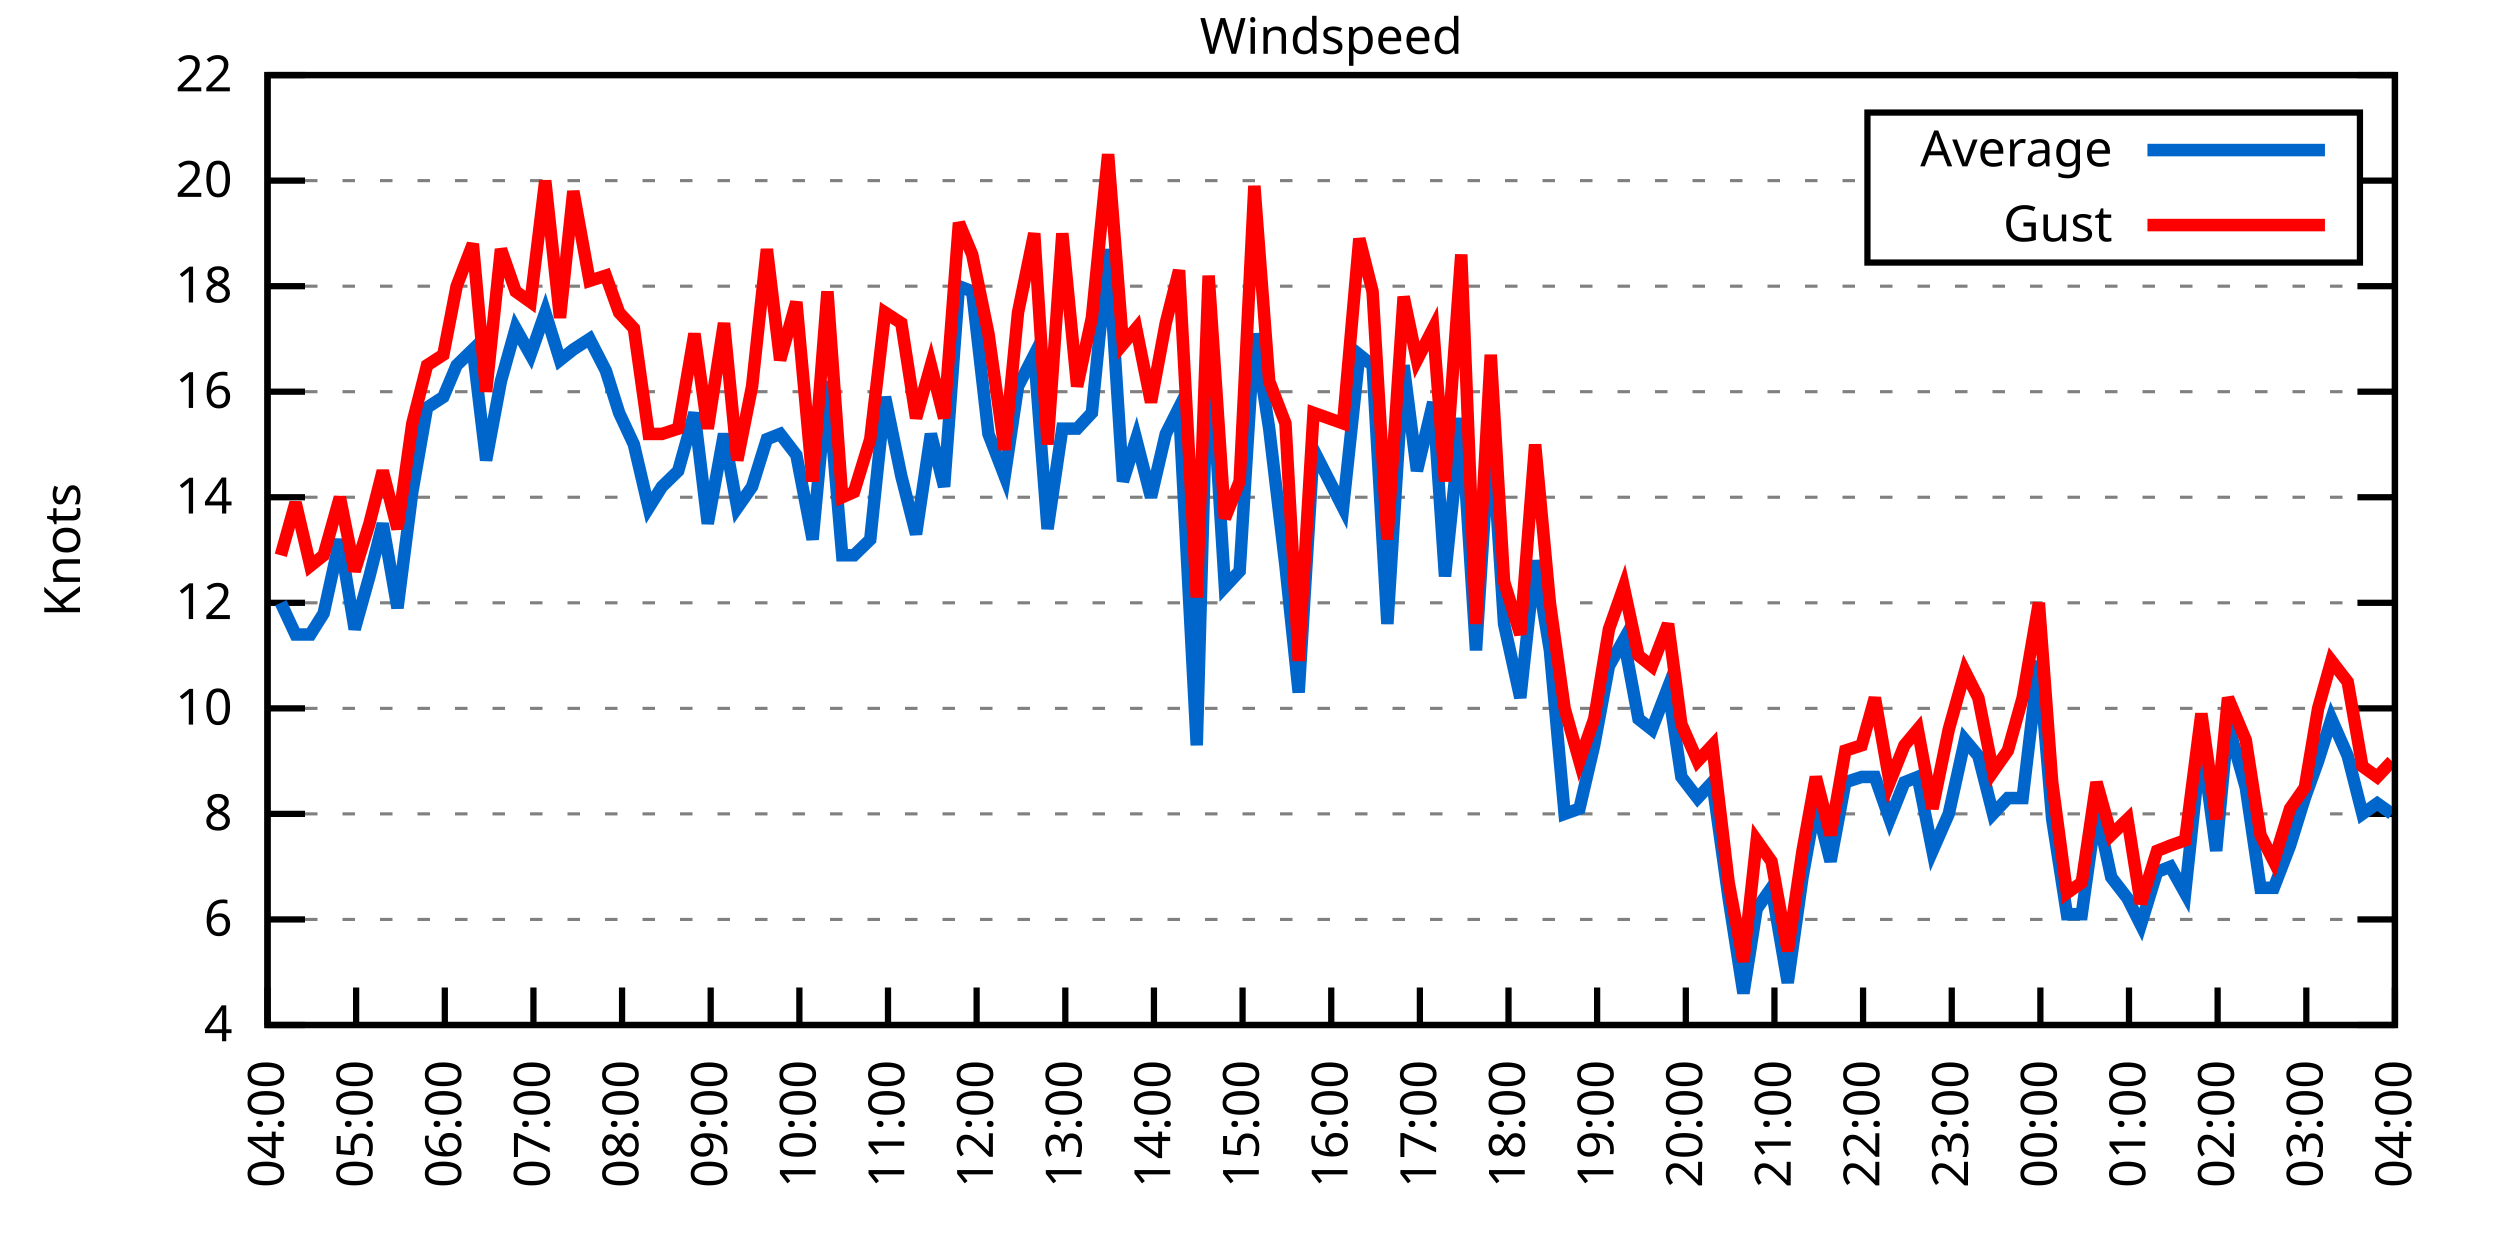
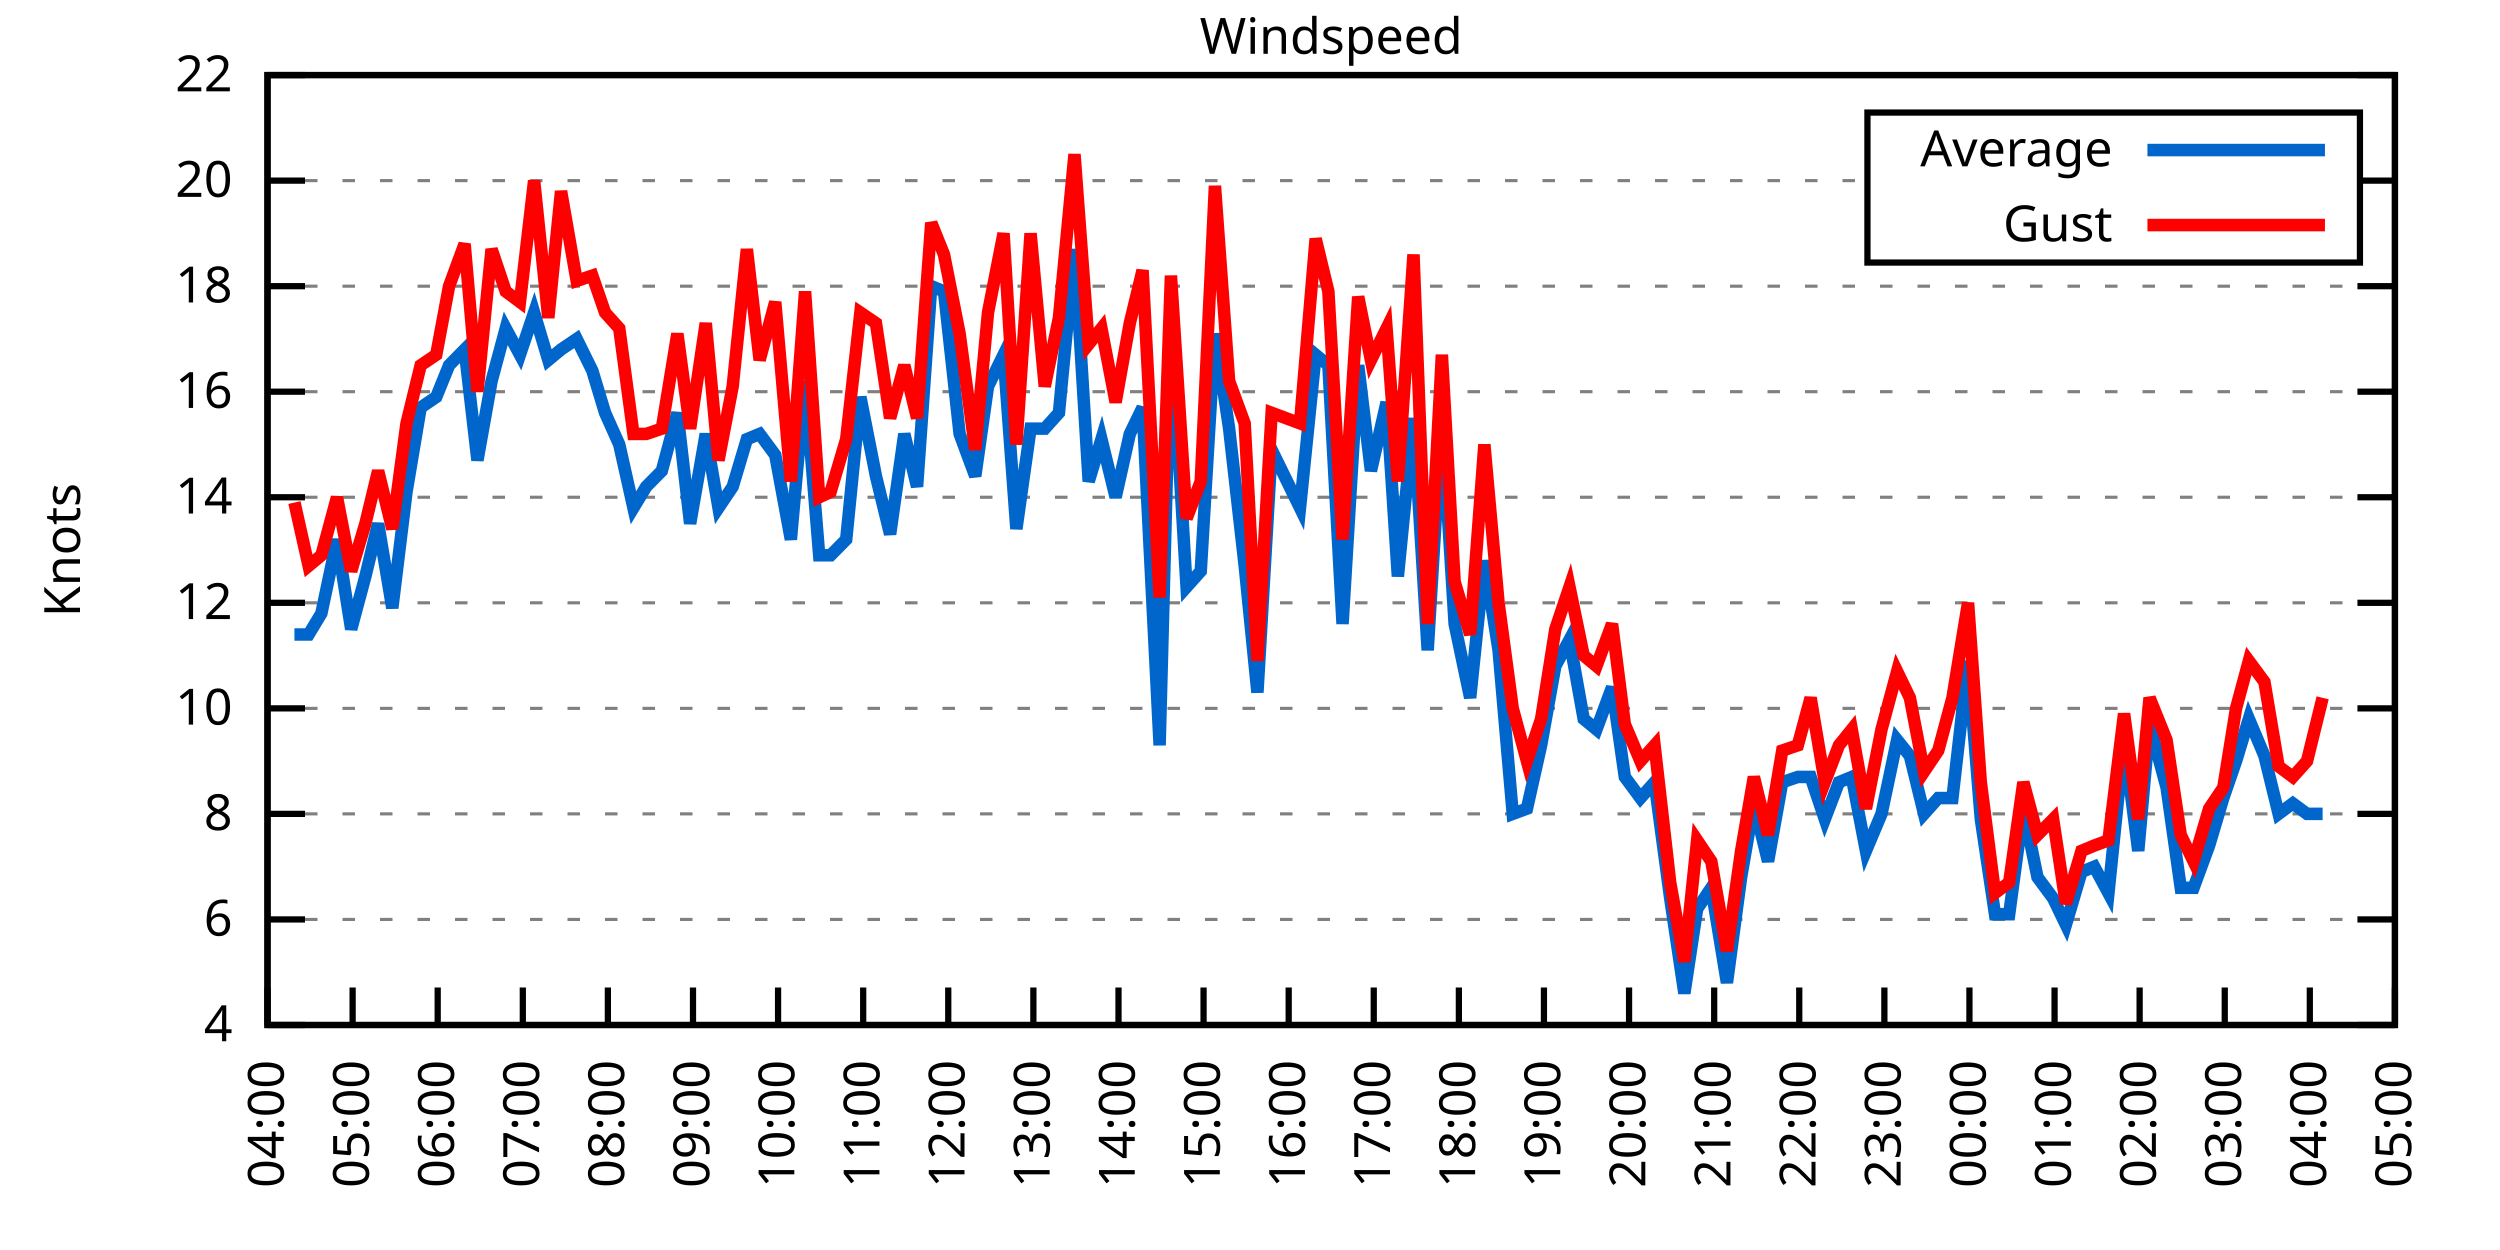
<svg xmlns="http://www.w3.org/2000/svg" xmlns:xlink="http://www.w3.org/1999/xlink" width="400" height="200" viewBox="0 0 400 200">
  <g id="gnuplot_canvas">
    <rect x="0" y="0" width="400" height="200" fill="none" />
    <defs>
      <circle id="gpDot" r="0.5" stroke-width="0.5" stroke="currentColor" />
      <path id="gpPt0" stroke-width="0.333" stroke="currentColor" d="M-1,0 h2 M0,-1 v2" />
      <path id="gpPt1" stroke-width="0.333" stroke="currentColor" d="M-1,-1 L1,1 M1,-1 L-1,1" />
      <path id="gpPt2" stroke-width="0.333" stroke="currentColor" d="M-1,0 L1,0 M0,-1 L0,1 M-1,-1 L1,1 M-1,1 L1,-1" />
      <rect id="gpPt3" stroke-width="0.333" stroke="currentColor" x="-1" y="-1" width="2" height="2" />
      <rect id="gpPt4" stroke-width="0.333" stroke="currentColor" fill="currentColor" x="-1" y="-1" width="2" height="2" />
      <circle id="gpPt5" stroke-width="0.333" stroke="currentColor" cx="0" cy="0" r="1" />
      <use xlink:href="#gpPt5" id="gpPt6" fill="currentColor" stroke="none" />
      <path id="gpPt7" stroke-width="0.333" stroke="currentColor" d="M0,-1.33 L-1.33,0.67 L1.33,0.67 z" />
      <use xlink:href="#gpPt7" id="gpPt8" fill="currentColor" stroke="none" />
      <use xlink:href="#gpPt7" id="gpPt9" stroke="currentColor" transform="rotate(180)" />
      <use xlink:href="#gpPt9" id="gpPt10" fill="currentColor" stroke="none" />
      <use xlink:href="#gpPt3" id="gpPt11" stroke="currentColor" transform="rotate(45)" />
      <use xlink:href="#gpPt11" id="gpPt12" fill="currentColor" stroke="none" />
      <path id="gpPt13" stroke-width="0.333" stroke="currentColor" d="M0,1.330 L1.265,0.411 L0.782,-1.067 L-0.782,-1.076 L-1.265,0.411 z" />
      <use xlink:href="#gpPt13" id="gpPt14" fill="currentColor" stroke="none" />
      <filter id="textbox" filterUnits="objectBoundingBox" x="0" y="0" height="1" width="1">
        <feFlood flood-color="white" flood-opacity="1" result="bgnd" />
        <feComposite in="SourceGraphic" in2="bgnd" operator="atop" />
      </filter>
      <filter id="greybox" filterUnits="objectBoundingBox" x="0" y="0" height="1" width="1">
        <feFlood flood-color="lightgrey" flood-opacity="1" result="grey" />
        <feComposite in="SourceGraphic" in2="grey" operator="atop" />
      </filter>
    </defs>
    <g fill="none" color="white" stroke="currentColor" stroke-width="1.00" stroke-linecap="butt" stroke-linejoin="miter">
</g>
    <g fill="none" color="black" stroke="currentColor" stroke-width="1.00" stroke-linecap="butt" stroke-linejoin="miter">
      <g stroke="none" shape-rendering="crispEdges">
        <polygon fill="rgb(255, 255, 255)" points="42.80,164.00 383.18,164.00 383.18,12.02 42.80,12.02 " />
      </g>
    </g>
    <g fill="none" color="black" stroke="currentColor" stroke-width="1.00" stroke-linecap="butt" stroke-linejoin="miter">
</g>
    <g fill="none" color="black" stroke="black" stroke-width="0.50" stroke-linecap="butt" stroke-linejoin="miter">
</g>
    <g fill="none" color="gray" stroke="currentColor" stroke-width="0.50" stroke-linecap="butt" stroke-linejoin="miter">
      <path stroke="gray" stroke-dasharray="2,4" class="gridline" d="M42.80,164.00 L383.19,164.00  " />
    </g>
    <g fill="none" color="gray" stroke="gray" stroke-width="1.00" stroke-linecap="butt" stroke-linejoin="miter">
</g>
    <g fill="none" color="black" stroke="currentColor" stroke-width="1.00" stroke-linecap="butt" stroke-linejoin="miter">
      <path stroke="black" d="M42.80,164.00 L48.80,164.00 M383.19,164.00 L377.19,164.00  " />
      <g transform="translate(37.20,166.60)" stroke="none" fill="black" font-family="Sans" font-size="8.00" text-anchor="end">
        <text>
          <tspan font-family="Sans"> 4</tspan>
        </text>
      </g>
    </g>
    <g fill="none" color="black" stroke="currentColor" stroke-width="1.00" stroke-linecap="butt" stroke-linejoin="miter">
</g>
    <g fill="none" color="black" stroke="black" stroke-width="0.50" stroke-linecap="butt" stroke-linejoin="miter">
</g>
    <g fill="none" color="gray" stroke="currentColor" stroke-width="0.50" stroke-linecap="butt" stroke-linejoin="miter">
      <path stroke="gray" stroke-dasharray="2,4" class="gridline" d="M42.80,147.11 L383.19,147.11  " />
    </g>
    <g fill="none" color="gray" stroke="gray" stroke-width="1.00" stroke-linecap="butt" stroke-linejoin="miter">
</g>
    <g fill="none" color="black" stroke="currentColor" stroke-width="1.00" stroke-linecap="butt" stroke-linejoin="miter">
      <path stroke="black" d="M42.80,147.11 L48.80,147.11 M383.19,147.11 L377.19,147.11  " />
      <g transform="translate(37.20,149.71)" stroke="none" fill="black" font-family="Sans" font-size="8.00" text-anchor="end">
        <text>
          <tspan font-family="Sans"> 6</tspan>
        </text>
      </g>
    </g>
    <g fill="none" color="black" stroke="currentColor" stroke-width="1.00" stroke-linecap="butt" stroke-linejoin="miter">
</g>
    <g fill="none" color="black" stroke="black" stroke-width="0.50" stroke-linecap="butt" stroke-linejoin="miter">
</g>
    <g fill="none" color="gray" stroke="currentColor" stroke-width="0.50" stroke-linecap="butt" stroke-linejoin="miter">
      <path stroke="gray" stroke-dasharray="2,4" class="gridline" d="M42.80,130.22 L383.19,130.22  " />
    </g>
    <g fill="none" color="gray" stroke="gray" stroke-width="1.00" stroke-linecap="butt" stroke-linejoin="miter">
</g>
    <g fill="none" color="black" stroke="currentColor" stroke-width="1.00" stroke-linecap="butt" stroke-linejoin="miter">
      <path stroke="black" d="M42.80,130.22 L48.80,130.22 M383.19,130.22 L377.19,130.22  " />
      <g transform="translate(37.20,132.82)" stroke="none" fill="black" font-family="Sans" font-size="8.00" text-anchor="end">
        <text>
          <tspan font-family="Sans"> 8</tspan>
        </text>
      </g>
    </g>
    <g fill="none" color="black" stroke="currentColor" stroke-width="1.00" stroke-linecap="butt" stroke-linejoin="miter">
</g>
    <g fill="none" color="black" stroke="black" stroke-width="0.50" stroke-linecap="butt" stroke-linejoin="miter">
</g>
    <g fill="none" color="gray" stroke="currentColor" stroke-width="0.50" stroke-linecap="butt" stroke-linejoin="miter">
      <path stroke="gray" stroke-dasharray="2,4" class="gridline" d="M42.80,113.34 L383.19,113.34  " />
    </g>
    <g fill="none" color="gray" stroke="gray" stroke-width="1.00" stroke-linecap="butt" stroke-linejoin="miter">
</g>
    <g fill="none" color="black" stroke="currentColor" stroke-width="1.00" stroke-linecap="butt" stroke-linejoin="miter">
      <path stroke="black" d="M42.80,113.34 L48.80,113.34 M383.19,113.34 L377.19,113.34  " />
      <g transform="translate(37.20,115.94)" stroke="none" fill="black" font-family="Sans" font-size="8.00" text-anchor="end">
        <text>
          <tspan font-family="Sans"> 10</tspan>
        </text>
      </g>
    </g>
    <g fill="none" color="black" stroke="currentColor" stroke-width="1.00" stroke-linecap="butt" stroke-linejoin="miter">
</g>
    <g fill="none" color="black" stroke="black" stroke-width="0.50" stroke-linecap="butt" stroke-linejoin="miter">
</g>
    <g fill="none" color="gray" stroke="currentColor" stroke-width="0.50" stroke-linecap="butt" stroke-linejoin="miter">
      <path stroke="gray" stroke-dasharray="2,4" class="gridline" d="M42.80,96.45 L383.19,96.45  " />
    </g>
    <g fill="none" color="gray" stroke="gray" stroke-width="1.00" stroke-linecap="butt" stroke-linejoin="miter">
</g>
    <g fill="none" color="black" stroke="currentColor" stroke-width="1.00" stroke-linecap="butt" stroke-linejoin="miter">
      <path stroke="black" d="M42.80,96.45 L48.80,96.45 M383.19,96.45 L377.19,96.45  " />
      <g transform="translate(37.20,99.05)" stroke="none" fill="black" font-family="Sans" font-size="8.00" text-anchor="end">
        <text>
          <tspan font-family="Sans"> 12</tspan>
        </text>
      </g>
    </g>
    <g fill="none" color="black" stroke="currentColor" stroke-width="1.00" stroke-linecap="butt" stroke-linejoin="miter">
</g>
    <g fill="none" color="black" stroke="black" stroke-width="0.50" stroke-linecap="butt" stroke-linejoin="miter">
</g>
    <g fill="none" color="gray" stroke="currentColor" stroke-width="0.50" stroke-linecap="butt" stroke-linejoin="miter">
      <path stroke="gray" stroke-dasharray="2,4" class="gridline" d="M42.80,79.56 L383.19,79.56  " />
    </g>
    <g fill="none" color="gray" stroke="gray" stroke-width="1.00" stroke-linecap="butt" stroke-linejoin="miter">
</g>
    <g fill="none" color="black" stroke="currentColor" stroke-width="1.00" stroke-linecap="butt" stroke-linejoin="miter">
      <path stroke="black" d="M42.80,79.56 L48.80,79.56 M383.19,79.56 L377.19,79.56  " />
      <g transform="translate(37.20,82.16)" stroke="none" fill="black" font-family="Sans" font-size="8.00" text-anchor="end">
        <text>
          <tspan font-family="Sans"> 14</tspan>
        </text>
      </g>
    </g>
    <g fill="none" color="black" stroke="currentColor" stroke-width="1.00" stroke-linecap="butt" stroke-linejoin="miter">
</g>
    <g fill="none" color="black" stroke="black" stroke-width="0.50" stroke-linecap="butt" stroke-linejoin="miter">
</g>
    <g fill="none" color="gray" stroke="currentColor" stroke-width="0.50" stroke-linecap="butt" stroke-linejoin="miter">
      <path stroke="gray" stroke-dasharray="2,4" class="gridline" d="M42.80,62.67 L383.19,62.67  " />
    </g>
    <g fill="none" color="gray" stroke="gray" stroke-width="1.00" stroke-linecap="butt" stroke-linejoin="miter">
</g>
    <g fill="none" color="black" stroke="currentColor" stroke-width="1.00" stroke-linecap="butt" stroke-linejoin="miter">
      <path stroke="black" d="M42.80,62.67 L48.80,62.67 M383.19,62.67 L377.19,62.67  " />
      <g transform="translate(37.20,65.27)" stroke="none" fill="black" font-family="Sans" font-size="8.00" text-anchor="end">
        <text>
          <tspan font-family="Sans"> 16</tspan>
        </text>
      </g>
    </g>
    <g fill="none" color="black" stroke="currentColor" stroke-width="1.00" stroke-linecap="butt" stroke-linejoin="miter">
</g>
    <g fill="none" color="black" stroke="black" stroke-width="0.50" stroke-linecap="butt" stroke-linejoin="miter">
</g>
    <g fill="none" color="gray" stroke="currentColor" stroke-width="0.50" stroke-linecap="butt" stroke-linejoin="miter">
      <path stroke="gray" stroke-dasharray="2,4" class="gridline" d="M42.80,45.79 L383.19,45.79  " />
    </g>
    <g fill="none" color="gray" stroke="gray" stroke-width="1.00" stroke-linecap="butt" stroke-linejoin="miter">
</g>
    <g fill="none" color="black" stroke="currentColor" stroke-width="1.00" stroke-linecap="butt" stroke-linejoin="miter">
      <path stroke="black" d="M42.80,45.79 L48.80,45.79 M383.19,45.79 L377.19,45.79  " />
      <g transform="translate(37.20,48.39)" stroke="none" fill="black" font-family="Sans" font-size="8.00" text-anchor="end">
        <text>
          <tspan font-family="Sans"> 18</tspan>
        </text>
      </g>
    </g>
    <g fill="none" color="black" stroke="currentColor" stroke-width="1.00" stroke-linecap="butt" stroke-linejoin="miter">
</g>
    <g fill="none" color="black" stroke="black" stroke-width="0.50" stroke-linecap="butt" stroke-linejoin="miter">
</g>
    <g fill="none" color="gray" stroke="currentColor" stroke-width="0.50" stroke-linecap="butt" stroke-linejoin="miter">
      <path stroke="gray" stroke-dasharray="2,4" class="gridline" d="M42.80,28.90 L298.79,28.90 M377.59,28.90 L383.19,28.90  " />
    </g>
    <g fill="none" color="gray" stroke="gray" stroke-width="1.00" stroke-linecap="butt" stroke-linejoin="miter">
</g>
    <g fill="none" color="black" stroke="currentColor" stroke-width="1.00" stroke-linecap="butt" stroke-linejoin="miter">
      <path stroke="black" d="M42.80,28.90 L48.80,28.90 M383.19,28.90 L377.19,28.90  " />
      <g transform="translate(37.20,31.50)" stroke="none" fill="black" font-family="Sans" font-size="8.00" text-anchor="end">
        <text>
          <tspan font-family="Sans"> 20</tspan>
        </text>
      </g>
    </g>
    <g fill="none" color="black" stroke="currentColor" stroke-width="1.00" stroke-linecap="butt" stroke-linejoin="miter">
</g>
    <g fill="none" color="black" stroke="black" stroke-width="0.50" stroke-linecap="butt" stroke-linejoin="miter">
</g>
    <g fill="none" color="gray" stroke="currentColor" stroke-width="0.50" stroke-linecap="butt" stroke-linejoin="miter">
      <path stroke="gray" stroke-dasharray="2,4" class="gridline" d="M42.80,12.01 L383.19,12.01  " />
    </g>
    <g fill="none" color="gray" stroke="gray" stroke-width="1.00" stroke-linecap="butt" stroke-linejoin="miter">
</g>
    <g fill="none" color="black" stroke="currentColor" stroke-width="1.00" stroke-linecap="butt" stroke-linejoin="miter">
      <path stroke="black" d="M42.80,12.01 L48.80,12.01 M383.19,12.01 L377.19,12.01  " />
      <g transform="translate(37.20,14.61)" stroke="none" fill="black" font-family="Sans" font-size="8.00" text-anchor="end">
        <text>
          <tspan font-family="Sans"> 22</tspan>
        </text>
      </g>
    </g>
    <g fill="none" color="black" stroke="currentColor" stroke-width="1.00" stroke-linecap="butt" stroke-linejoin="miter">
      <path stroke="black" d="M42.80,164.00 L42.80,158.00  " />
      <g transform="translate(45.40,169.60) rotate(270.00)" stroke="none" fill="black" font-family="Sans" font-size="8.00" text-anchor="end">
        <text>
          <tspan font-family="Sans">04:00</tspan>
        </text>
      </g>
    </g>
    <g fill="none" color="black" stroke="currentColor" stroke-width="1.00" stroke-linecap="butt" stroke-linejoin="miter">
-       <path stroke="black" d="M56.98,164.00 L56.98,158.00  " />
-       <g transform="translate(59.58,169.60) rotate(270.00)" stroke="none" fill="black" font-family="Sans" font-size="8.00" text-anchor="end">
+       <path stroke="black" d="M56.42,164.00 L56.42,158.00  " />
+       <g transform="translate(59.02,169.60) rotate(270.00)" stroke="none" fill="black" font-family="Sans" font-size="8.00" text-anchor="end">
        <text>
          <tspan font-family="Sans">05:00</tspan>
        </text>
      </g>
    </g>
    <g fill="none" color="black" stroke="currentColor" stroke-width="1.00" stroke-linecap="butt" stroke-linejoin="miter">
-       <path stroke="black" d="M71.17,164.00 L71.17,158.00  " />
-       <g transform="translate(73.77,169.60) rotate(270.00)" stroke="none" fill="black" font-family="Sans" font-size="8.00" text-anchor="end">
+       <path stroke="black" d="M70.03,164.00 L70.03,158.00  " />
+       <g transform="translate(72.63,169.60) rotate(270.00)" stroke="none" fill="black" font-family="Sans" font-size="8.00" text-anchor="end">
        <text>
          <tspan font-family="Sans">06:00</tspan>
        </text>
      </g>
    </g>
    <g fill="none" color="black" stroke="currentColor" stroke-width="1.00" stroke-linecap="butt" stroke-linejoin="miter">
-       <path stroke="black" d="M85.35,164.00 L85.35,158.00  " />
-       <g transform="translate(87.95,169.60) rotate(270.00)" stroke="none" fill="black" font-family="Sans" font-size="8.00" text-anchor="end">
+       <path stroke="black" d="M83.65,164.00 L83.65,158.00  " />
+       <g transform="translate(86.25,169.60) rotate(270.00)" stroke="none" fill="black" font-family="Sans" font-size="8.00" text-anchor="end">
        <text>
          <tspan font-family="Sans">07:00</tspan>
        </text>
      </g>
    </g>
    <g fill="none" color="black" stroke="currentColor" stroke-width="1.00" stroke-linecap="butt" stroke-linejoin="miter">
-       <path stroke="black" d="M99.53,164.00 L99.53,158.00  " />
-       <g transform="translate(102.13,169.60) rotate(270.00)" stroke="none" fill="black" font-family="Sans" font-size="8.00" text-anchor="end">
+       <path stroke="black" d="M97.26,164.00 L97.26,158.00  " />
+       <g transform="translate(99.86,169.60) rotate(270.00)" stroke="none" fill="black" font-family="Sans" font-size="8.00" text-anchor="end">
        <text>
          <tspan font-family="Sans">08:00</tspan>
        </text>
      </g>
    </g>
    <g fill="none" color="black" stroke="currentColor" stroke-width="1.00" stroke-linecap="butt" stroke-linejoin="miter">
-       <path stroke="black" d="M113.71,164.00 L113.71,158.00  " />
-       <g transform="translate(116.31,169.60) rotate(270.00)" stroke="none" fill="black" font-family="Sans" font-size="8.00" text-anchor="end">
+       <path stroke="black" d="M110.88,164.00 L110.88,158.00  " />
+       <g transform="translate(113.48,169.60) rotate(270.00)" stroke="none" fill="black" font-family="Sans" font-size="8.00" text-anchor="end">
        <text>
          <tspan font-family="Sans">09:00</tspan>
        </text>
      </g>
    </g>
    <g fill="none" color="black" stroke="currentColor" stroke-width="1.00" stroke-linecap="butt" stroke-linejoin="miter">
-       <path stroke="black" d="M127.90,164.00 L127.90,158.00  " />
-       <g transform="translate(130.50,169.60) rotate(270.00)" stroke="none" fill="black" font-family="Sans" font-size="8.00" text-anchor="end">
+       <path stroke="black" d="M124.49,164.00 L124.49,158.00  " />
+       <g transform="translate(127.09,169.60) rotate(270.00)" stroke="none" fill="black" font-family="Sans" font-size="8.00" text-anchor="end">
        <text>
          <tspan font-family="Sans">10:00</tspan>
        </text>
      </g>
    </g>
    <g fill="none" color="black" stroke="currentColor" stroke-width="1.00" stroke-linecap="butt" stroke-linejoin="miter">
-       <path stroke="black" d="M142.08,164.00 L142.08,158.00  " />
-       <g transform="translate(144.68,169.60) rotate(270.00)" stroke="none" fill="black" font-family="Sans" font-size="8.00" text-anchor="end">
+       <path stroke="black" d="M138.11,164.00 L138.11,158.00  " />
+       <g transform="translate(140.71,169.60) rotate(270.00)" stroke="none" fill="black" font-family="Sans" font-size="8.00" text-anchor="end">
        <text>
          <tspan font-family="Sans">11:00</tspan>
        </text>
      </g>
    </g>
    <g fill="none" color="black" stroke="currentColor" stroke-width="1.00" stroke-linecap="butt" stroke-linejoin="miter">
-       <path stroke="black" d="M156.26,164.00 L156.26,158.00  " />
-       <g transform="translate(158.86,169.60) rotate(270.00)" stroke="none" fill="black" font-family="Sans" font-size="8.00" text-anchor="end">
+       <path stroke="black" d="M151.72,164.00 L151.72,158.00  " />
+       <g transform="translate(154.32,169.60) rotate(270.00)" stroke="none" fill="black" font-family="Sans" font-size="8.00" text-anchor="end">
        <text>
          <tspan font-family="Sans">12:00</tspan>
        </text>
      </g>
    </g>
    <g fill="none" color="black" stroke="currentColor" stroke-width="1.00" stroke-linecap="butt" stroke-linejoin="miter">
-       <path stroke="black" d="M170.45,164.00 L170.45,158.00  " />
-       <g transform="translate(173.05,169.60) rotate(270.00)" stroke="none" fill="black" font-family="Sans" font-size="8.00" text-anchor="end">
+       <path stroke="black" d="M165.34,164.00 L165.34,158.00  " />
+       <g transform="translate(167.94,169.60) rotate(270.00)" stroke="none" fill="black" font-family="Sans" font-size="8.00" text-anchor="end">
        <text>
          <tspan font-family="Sans">13:00</tspan>
        </text>
      </g>
    </g>
    <g fill="none" color="black" stroke="currentColor" stroke-width="1.00" stroke-linecap="butt" stroke-linejoin="miter">
-       <path stroke="black" d="M184.63,164.00 L184.63,158.00  " />
-       <g transform="translate(187.23,169.60) rotate(270.00)" stroke="none" fill="black" font-family="Sans" font-size="8.00" text-anchor="end">
+       <path stroke="black" d="M178.96,164.00 L178.96,158.00  " />
+       <g transform="translate(181.56,169.60) rotate(270.00)" stroke="none" fill="black" font-family="Sans" font-size="8.00" text-anchor="end">
        <text>
          <tspan font-family="Sans">14:00</tspan>
        </text>
      </g>
    </g>
    <g fill="none" color="black" stroke="currentColor" stroke-width="1.00" stroke-linecap="butt" stroke-linejoin="miter">
-       <path stroke="black" d="M198.81,164.00 L198.81,158.00  " />
-       <g transform="translate(201.41,169.60) rotate(270.00)" stroke="none" fill="black" font-family="Sans" font-size="8.00" text-anchor="end">
+       <path stroke="black" d="M192.57,164.00 L192.57,158.00  " />
+       <g transform="translate(195.17,169.60) rotate(270.00)" stroke="none" fill="black" font-family="Sans" font-size="8.00" text-anchor="end">
        <text>
          <tspan font-family="Sans">15:00</tspan>
        </text>
      </g>
    </g>
    <g fill="none" color="black" stroke="currentColor" stroke-width="1.00" stroke-linecap="butt" stroke-linejoin="miter">
-       <path stroke="black" d="M213.00,164.00 L213.00,158.00  " />
-       <g transform="translate(215.60,169.60) rotate(270.00)" stroke="none" fill="black" font-family="Sans" font-size="8.00" text-anchor="end">
+       <path stroke="black" d="M206.19,164.00 L206.19,158.00  " />
+       <g transform="translate(208.79,169.60) rotate(270.00)" stroke="none" fill="black" font-family="Sans" font-size="8.00" text-anchor="end">
        <text>
          <tspan font-family="Sans">16:00</tspan>
        </text>
      </g>
    </g>
    <g fill="none" color="black" stroke="currentColor" stroke-width="1.00" stroke-linecap="butt" stroke-linejoin="miter">
-       <path stroke="black" d="M227.18,164.00 L227.18,158.00  " />
-       <g transform="translate(229.78,169.60) rotate(270.00)" stroke="none" fill="black" font-family="Sans" font-size="8.00" text-anchor="end">
+       <path stroke="black" d="M219.80,164.00 L219.80,158.00  " />
+       <g transform="translate(222.40,169.60) rotate(270.00)" stroke="none" fill="black" font-family="Sans" font-size="8.00" text-anchor="end">
        <text>
          <tspan font-family="Sans">17:00</tspan>
        </text>
      </g>
    </g>
    <g fill="none" color="black" stroke="currentColor" stroke-width="1.00" stroke-linecap="butt" stroke-linejoin="miter">
-       <path stroke="black" d="M241.36,164.00 L241.36,158.00  " />
-       <g transform="translate(243.96,169.60) rotate(270.00)" stroke="none" fill="black" font-family="Sans" font-size="8.00" text-anchor="end">
+       <path stroke="black" d="M233.42,164.00 L233.42,158.00  " />
+       <g transform="translate(236.02,169.60) rotate(270.00)" stroke="none" fill="black" font-family="Sans" font-size="8.00" text-anchor="end">
        <text>
          <tspan font-family="Sans">18:00</tspan>
        </text>
      </g>
    </g>
    <g fill="none" color="black" stroke="currentColor" stroke-width="1.00" stroke-linecap="butt" stroke-linejoin="miter">
-       <path stroke="black" d="M255.54,164.00 L255.54,158.00  " />
-       <g transform="translate(258.14,169.60) rotate(270.00)" stroke="none" fill="black" font-family="Sans" font-size="8.00" text-anchor="end">
+       <path stroke="black" d="M247.03,164.00 L247.03,158.00  " />
+       <g transform="translate(249.63,169.60) rotate(270.00)" stroke="none" fill="black" font-family="Sans" font-size="8.00" text-anchor="end">
        <text>
          <tspan font-family="Sans">19:00</tspan>
        </text>
      </g>
    </g>
    <g fill="none" color="black" stroke="currentColor" stroke-width="1.00" stroke-linecap="butt" stroke-linejoin="miter">
-       <path stroke="black" d="M269.73,164.00 L269.73,158.00  " />
-       <g transform="translate(272.33,169.60) rotate(270.00)" stroke="none" fill="black" font-family="Sans" font-size="8.00" text-anchor="end">
+       <path stroke="black" d="M260.65,164.00 L260.65,158.00  " />
+       <g transform="translate(263.25,169.60) rotate(270.00)" stroke="none" fill="black" font-family="Sans" font-size="8.00" text-anchor="end">
        <text>
          <tspan font-family="Sans">20:00</tspan>
        </text>
      </g>
    </g>
    <g fill="none" color="black" stroke="currentColor" stroke-width="1.00" stroke-linecap="butt" stroke-linejoin="miter">
-       <path stroke="black" d="M283.91,164.00 L283.91,158.00  " />
-       <g transform="translate(286.51,169.60) rotate(270.00)" stroke="none" fill="black" font-family="Sans" font-size="8.00" text-anchor="end">
+       <path stroke="black" d="M274.27,164.00 L274.27,158.00  " />
+       <g transform="translate(276.87,169.60) rotate(270.00)" stroke="none" fill="black" font-family="Sans" font-size="8.00" text-anchor="end">
        <text>
          <tspan font-family="Sans">21:00</tspan>
        </text>
      </g>
    </g>
    <g fill="none" color="black" stroke="currentColor" stroke-width="1.00" stroke-linecap="butt" stroke-linejoin="miter">
-       <path stroke="black" d="M298.09,164.00 L298.09,158.00  " />
-       <g transform="translate(300.69,169.60) rotate(270.00)" stroke="none" fill="black" font-family="Sans" font-size="8.00" text-anchor="end">
+       <path stroke="black" d="M287.88,164.00 L287.88,158.00  " />
+       <g transform="translate(290.48,169.60) rotate(270.00)" stroke="none" fill="black" font-family="Sans" font-size="8.00" text-anchor="end">
        <text>
          <tspan font-family="Sans">22:00</tspan>
        </text>
      </g>
    </g>
    <g fill="none" color="black" stroke="currentColor" stroke-width="1.00" stroke-linecap="butt" stroke-linejoin="miter">
-       <path stroke="black" d="M312.28,164.00 L312.28,158.00  " />
-       <g transform="translate(314.88,169.60) rotate(270.00)" stroke="none" fill="black" font-family="Sans" font-size="8.00" text-anchor="end">
+       <path stroke="black" d="M301.50,164.00 L301.50,158.00  " />
+       <g transform="translate(304.10,169.60) rotate(270.00)" stroke="none" fill="black" font-family="Sans" font-size="8.00" text-anchor="end">
        <text>
          <tspan font-family="Sans">23:00</tspan>
        </text>
      </g>
    </g>
    <g fill="none" color="black" stroke="currentColor" stroke-width="1.00" stroke-linecap="butt" stroke-linejoin="miter">
-       <path stroke="black" d="M326.46,164.00 L326.46,158.00  " />
-       <g transform="translate(329.06,169.60) rotate(270.00)" stroke="none" fill="black" font-family="Sans" font-size="8.00" text-anchor="end">
+       <path stroke="black" d="M315.11,164.00 L315.11,158.00  " />
+       <g transform="translate(317.71,169.60) rotate(270.00)" stroke="none" fill="black" font-family="Sans" font-size="8.00" text-anchor="end">
        <text>
          <tspan font-family="Sans">00:00</tspan>
        </text>
      </g>
    </g>
    <g fill="none" color="black" stroke="currentColor" stroke-width="1.00" stroke-linecap="butt" stroke-linejoin="miter">
-       <path stroke="black" d="M340.64,164.00 L340.64,158.00  " />
-       <g transform="translate(343.24,169.60) rotate(270.00)" stroke="none" fill="black" font-family="Sans" font-size="8.00" text-anchor="end">
+       <path stroke="black" d="M328.73,164.00 L328.73,158.00  " />
+       <g transform="translate(331.33,169.60) rotate(270.00)" stroke="none" fill="black" font-family="Sans" font-size="8.00" text-anchor="end">
        <text>
          <tspan font-family="Sans">01:00</tspan>
        </text>
      </g>
    </g>
    <g fill="none" color="black" stroke="currentColor" stroke-width="1.00" stroke-linecap="butt" stroke-linejoin="miter">
-       <path stroke="black" d="M354.82,164.00 L354.82,158.00  " />
-       <g transform="translate(357.42,169.60) rotate(270.00)" stroke="none" fill="black" font-family="Sans" font-size="8.00" text-anchor="end">
+       <path stroke="black" d="M342.34,164.00 L342.34,158.00  " />
+       <g transform="translate(344.94,169.60) rotate(270.00)" stroke="none" fill="black" font-family="Sans" font-size="8.00" text-anchor="end">
        <text>
          <tspan font-family="Sans">02:00</tspan>
        </text>
      </g>
    </g>
    <g fill="none" color="black" stroke="currentColor" stroke-width="1.00" stroke-linecap="butt" stroke-linejoin="miter">
-       <path stroke="black" d="M369.01,164.00 L369.01,158.00  " />
-       <g transform="translate(371.61,169.60) rotate(270.00)" stroke="none" fill="black" font-family="Sans" font-size="8.00" text-anchor="end">
+       <path stroke="black" d="M355.96,164.00 L355.96,158.00  " />
+       <g transform="translate(358.56,169.60) rotate(270.00)" stroke="none" fill="black" font-family="Sans" font-size="8.00" text-anchor="end">
        <text>
          <tspan font-family="Sans">03:00</tspan>
+         </text>
+       </g>
+     </g>
+     <g fill="none" color="black" stroke="currentColor" stroke-width="1.00" stroke-linecap="butt" stroke-linejoin="miter">
+       <path stroke="black" d="M369.57,164.00 L369.57,158.00  " />
+       <g transform="translate(372.17,169.60) rotate(270.00)" stroke="none" fill="black" font-family="Sans" font-size="8.00" text-anchor="end">
+         <text>
+           <tspan font-family="Sans">04:00</tspan>
        </text>
      </g>
    </g>
    <g fill="none" color="black" stroke="currentColor" stroke-width="1.00" stroke-linecap="butt" stroke-linejoin="miter">
      <path stroke="black" d="M383.19,164.00 L383.19,158.00  " />
      <g transform="translate(385.79,169.60) rotate(270.00)" stroke="none" fill="black" font-family="Sans" font-size="8.00" text-anchor="end">
        <text>
-           <tspan font-family="Sans">04:00</tspan>
+           <tspan font-family="Sans">05:00</tspan>
        </text>
      </g>
    </g>
    <g fill="none" color="black" stroke="currentColor" stroke-width="1.00" stroke-linecap="butt" stroke-linejoin="miter">
</g>
    <g fill="none" color="black" stroke="currentColor" stroke-width="1.00" stroke-linecap="butt" stroke-linejoin="miter">
      <path stroke="black" d="M42.80,12.01 L42.80,164.00 L383.19,164.00 L383.19,12.01 L42.80,12.01 Z  " />
    </g>
    <g fill="none" color="black" stroke="currentColor" stroke-width="1.00" stroke-linecap="butt" stroke-linejoin="miter">
</g>
    <g fill="none" color="black" stroke="currentColor" stroke-width="1.00" stroke-linecap="butt" stroke-linejoin="miter">
      <path stroke="black" d="M298.79,42.01 L298.79,18.01 L377.59,18.01 L377.59,42.01 L298.79,42.01 Z  " />
    </g>
    <g id="Windspeed_plot_1">
      <g fill="none" color="white" stroke="black" stroke-width="2.00" stroke-linecap="butt" stroke-linejoin="miter">
</g>
      <g fill="none" color="black" stroke="currentColor" stroke-width="2.00" stroke-linecap="butt" stroke-linejoin="miter">
        <g transform="translate(337.99,26.61)" stroke="none" fill="black" font-family="Sans" font-size="8.00" text-anchor="end">
          <text>
            <tspan font-family="Sans">Average</tspan>
          </text>
        </g>
      </g>
      <g fill="none" color="black" stroke="currentColor" stroke-width="2.00" stroke-linecap="butt" stroke-linejoin="miter">
-         <path stroke="rgb(  0, 102, 204)" d="M343.59,24.01 L371.99,24.01 M44.93,96.45 L47.29,101.52 L49.66,101.52 L51.78,98.14 L54.38,86.32 L56.75,100.67   L59.11,92.23 L61.24,83.78 L63.60,97.29 L65.97,78.72 L68.33,65.21 L70.93,63.52 L73.06,58.45 L75.66,55.92   L77.78,73.65 L80.15,60.98 L82.51,52.54 L84.88,56.76 L87.24,50.01 L89.60,57.61 L91.73,55.92 L94.33,54.23   L96.93,59.30 L99.06,66.05 L101.42,71.12 L103.79,81.25 L105.91,77.87 L108.51,75.34 L111.11,66.05 L113.24,83.78   L115.84,69.43 L117.97,81.25 L120.33,77.87 L122.70,70.27 L124.82,69.43 L127.42,72.81 L130.02,86.32 L132.39,60.98   L134.75,88.85 L136.64,88.85 L139.24,86.32 L141.61,63.52 L144.21,76.18 L146.57,85.47 L148.94,69.43 L151.06,77.87   L153.43,45.79 L155.55,46.63 L158.15,69.43 L160.75,76.18 L162.88,61.83 L165.48,56.76 L167.61,84.63 L169.97,68.58   L172.34,68.58 L174.70,66.05 L177.30,39.87 L179.67,77.03 L181.79,70.27 L184.16,79.56 L186.52,69.43 L188.65,65.21   L191.48,119.25 L193.38,51.70 L195.98,93.92 L198.34,91.38 L200.70,53.39 L203.07,68.58 L205.67,90.54 L207.79,110.80   L210.16,71.96 L214.89,81.25 L217.49,56.76 L219.61,58.45 L221.98,99.83 L224.58,58.45 L226.71,75.34 L229.31,64.36   L231.20,92.23 L233.80,66.90 L236.16,104.05 L238.52,66.90 L240.65,99.83 L243.25,111.65 L245.62,89.69 L247.98,104.05   L250.34,130.22 L252.71,129.38 L255.07,119.25 L257.43,106.58 L259.80,102.36 L262.16,115.03 L264.29,116.71 L266.89,109.96   L269.02,124.31 L271.62,127.69 L273.98,125.16 L276.58,143.73 L278.95,158.93 L281.07,145.42 L283.44,142.05 L286.04,157.24   L288.40,140.36 L290.53,128.54 L292.89,137.82 L295.26,125.16 L297.86,124.31 L299.98,124.31 L302.35,131.07 L304.71,125.16   L306.84,124.31 L309.20,136.14 L311.80,130.22 L314.40,118.40 L316.53,120.94 L318.89,130.22 L321.26,127.69 L323.62,127.69   L326.22,105.74 L328.35,131.07 L330.71,146.27 L333.08,146.27 L335.44,129.38 L337.80,140.36 L340.40,143.73 L342.53,147.96   L345.13,139.51 L347.26,138.67 L349.62,142.89 L352.22,118.40 L354.59,136.14 L356.48,115.87 L359.32,126.00 L361.68,142.05   L363.81,142.05 L366.41,135.29 L368.77,127.69 L370.90,121.78 L373.03,115.03 L375.63,120.94 L377.99,130.22 L380.35,128.54   L382.72,130.22  " />
+         <path stroke="rgb(  0, 102, 204)" d="M343.59,24.01 L371.99,24.01 M47.11,101.52 L49.38,101.52 L51.42,98.14 L53.92,86.32 L56.19,100.67 L58.46,92.23   L60.50,83.78 L62.77,97.29 L65.04,78.72 L67.31,65.21 L69.80,63.52 L71.85,58.45 L74.34,55.92 L76.39,73.65   L78.65,60.98 L80.92,52.54 L83.19,56.76 L85.46,50.01 L87.73,57.61 L89.77,55.92 L92.27,54.23 L94.77,59.30   L96.81,66.05 L99.08,71.12 L101.35,81.25 L103.39,77.87 L105.89,75.34 L108.38,66.05 L110.42,83.78 L112.92,69.43   L114.96,81.25 L117.23,77.87 L119.50,70.27 L121.54,69.43 L124.04,72.81 L126.54,86.32 L128.81,60.98 L131.07,88.85   L132.89,88.85 L135.39,86.32 L137.66,63.52 L140.15,76.18 L142.42,85.47 L144.69,69.43 L146.73,77.87 L149.00,45.79   L151.04,46.63 L153.54,69.43 L156.04,76.18 L158.08,61.83 L160.57,56.76 L162.62,84.63 L164.89,68.58 L167.16,68.58   L169.43,66.05 L171.92,39.87 L174.19,77.03 L176.23,70.27 L178.50,79.56 L180.77,69.43 L182.81,65.21 L185.54,119.25   L187.35,51.70 L189.85,93.92 L192.12,91.38 L194.39,53.39 L196.66,68.58 L199.15,90.54 L201.19,110.80 L203.46,71.96   L208.00,81.25 L210.50,56.76 L212.54,58.45 L214.81,99.83 L217.31,58.45 L219.35,75.34 L221.85,64.36 L223.66,92.23   L226.16,66.90 L228.43,104.05 L230.70,66.90 L232.74,99.83 L235.23,111.65 L237.50,89.69 L239.77,104.05 L242.04,130.22   L244.31,129.38 L246.58,119.25 L248.85,106.58 L251.12,102.36 L253.39,115.03 L255.43,116.71 L257.93,109.96 L259.97,124.31   L262.47,127.69 L264.73,125.16 L267.23,143.73 L269.50,158.93 L271.54,145.42 L273.81,142.05 L276.31,157.24 L278.58,140.36   L280.62,128.54 L282.89,137.82 L285.16,125.16 L287.65,124.31 L289.70,124.31 L291.97,131.07 L294.23,125.16 L296.28,124.31   L298.55,136.14 L301.04,130.22 L303.54,118.40 L305.58,120.94 L307.85,130.22 L310.12,127.69 L312.39,127.69 L314.89,105.74   L316.93,131.07 L319.20,146.27 L321.47,146.27 L323.74,129.38 L326.00,140.36 L328.50,143.73 L330.54,147.96 L333.04,139.51   L335.08,138.67 L337.35,142.89 L339.85,118.40 L342.12,136.14 L343.93,115.87 L346.65,126.00 L348.92,142.05 L350.97,142.05   L353.46,135.29 L355.73,127.69 L357.77,121.78 L359.82,115.03 L362.31,120.94 L364.58,130.22 L366.85,128.54 L369.12,130.22   L371.62,130.22  " />
      </g>
    </g>
    <g id="Windspeed_plot_2">
      <g fill="none" color="black" stroke="currentColor" stroke-width="2.00" stroke-linecap="butt" stroke-linejoin="miter">
        <g transform="translate(337.99,38.61)" stroke="none" fill="black" font-family="Sans" font-size="8.00" text-anchor="end">
          <text>
            <tspan font-family="Sans">Gust</tspan>
          </text>
        </g>
      </g>
      <g fill="none" color="black" stroke="currentColor" stroke-width="2.00" stroke-linecap="butt" stroke-linejoin="miter">
-         <path stroke="rgb(255,   0,   0)" d="M343.59,36.01 L371.99,36.01 M44.93,88.85 L47.29,80.41 L49.66,90.54 L51.78,88.85 L54.38,79.56 L56.75,91.38   L59.11,83.78 L61.24,75.34 L63.60,84.63 L65.97,67.74 L68.33,58.45 L70.93,56.76 L73.06,45.79 L75.66,39.03   L77.78,62.67 L80.15,39.87 L82.51,46.63 L84.88,48.32 L87.24,28.90 L89.60,50.85 L91.73,30.59 L94.33,44.94   L96.93,44.10 L99.06,50.01 L101.42,52.54 L103.79,69.43 L105.91,69.43 L108.51,68.58 L111.11,53.39 L113.24,68.58   L115.84,51.70 L117.97,73.65 L120.33,61.83 L122.70,39.87 L124.82,57.61 L127.42,48.32 L130.02,77.03 L132.39,46.63   L134.75,79.56 L136.64,78.72 L139.24,70.27 L141.61,50.01 L144.21,51.70 L146.57,66.90 L148.94,58.45 L151.06,66.90   L153.43,35.65 L155.55,40.72 L158.15,53.39 L160.75,71.96 L162.88,50.01 L165.48,37.34 L167.61,71.12 L169.97,37.34   L172.34,61.83 L174.70,50.85 L177.30,24.68 L179.67,55.07 L181.79,52.54 L184.16,64.36 L186.52,51.70 L188.65,43.25   L191.48,95.60 L193.38,44.10 L195.98,82.94 L198.34,77.03 L200.70,29.74 L203.07,60.98 L205.67,67.74 L207.79,105.74   L210.16,66.05 L214.89,67.74 L217.49,38.19 L219.61,46.63 L221.98,86.32 L224.58,47.47 L226.71,57.61 L229.31,52.54   L231.20,77.03 L233.80,40.72 L236.16,99.83 L238.52,56.76 L240.65,93.07 L243.25,101.52 L245.62,71.12 L247.98,96.45   L250.34,113.34 L252.71,121.78 L255.07,115.03 L257.43,100.67 L259.80,93.92 L262.16,104.89 L264.29,106.58 L266.89,99.83   L269.02,115.87 L271.62,121.78 L273.98,119.25 L276.58,141.20 L278.95,153.87 L281.07,134.45 L283.44,137.82 L286.04,152.18   L288.40,136.14 L290.53,124.31 L292.89,133.60 L295.26,120.09 L297.86,119.25 L299.98,111.65 L302.35,125.16 L304.71,119.25   L306.84,116.71 L309.20,129.38 L311.80,116.71 L314.40,107.43 L316.53,111.65 L318.89,123.47 L321.26,120.09 L323.62,111.65   L326.22,96.45 L328.35,125.16 L330.71,142.89 L333.08,141.20 L335.44,125.16 L337.80,133.60 L340.40,131.07 L342.53,144.58   L345.13,136.14 L347.26,135.29 L349.62,134.45 L352.22,114.18 L354.59,131.07 L356.48,111.65 L359.32,118.40 L361.68,133.60   L363.81,137.82 L366.41,129.38 L368.77,126.00 L370.90,113.34 L373.03,105.74 L375.63,109.11 L377.99,122.62 L380.35,124.31   L382.72,121.78  " />
+         <path stroke="rgb(255,   0,   0)" d="M343.59,36.01 L371.99,36.01 M47.11,80.41 L49.38,90.54 L51.42,88.85 L53.92,79.56 L56.19,91.38 L58.46,83.78   L60.50,75.34 L62.77,84.63 L65.04,67.74 L67.31,58.45 L69.80,56.76 L71.85,45.79 L74.34,39.03 L76.39,62.67   L78.65,39.87 L80.92,46.63 L83.19,48.32 L85.46,28.90 L87.73,50.85 L89.77,30.59 L92.27,44.94 L94.77,44.10   L96.81,50.01 L99.08,52.54 L101.35,69.43 L103.39,69.43 L105.89,68.58 L108.38,53.39 L110.42,68.58 L112.92,51.70   L114.96,73.65 L117.23,61.83 L119.50,39.87 L121.54,57.61 L124.04,48.32 L126.54,77.03 L128.81,46.63 L131.07,79.56   L132.89,78.72 L135.39,70.27 L137.66,50.01 L140.15,51.70 L142.42,66.90 L144.69,58.45 L146.73,66.90 L149.00,35.65   L151.04,40.72 L153.54,53.39 L156.04,71.96 L158.08,50.01 L160.57,37.34 L162.62,71.12 L164.89,37.34 L167.16,61.83   L169.43,50.85 L171.92,24.68 L174.19,55.07 L176.23,52.54 L178.50,64.36 L180.77,51.70 L182.81,43.25 L185.54,95.60   L187.35,44.10 L189.85,82.94 L192.12,77.03 L194.39,29.74 L196.66,60.98 L199.15,67.74 L201.19,105.74 L203.46,66.05   L208.00,67.74 L210.50,38.19 L212.54,46.63 L214.81,86.32 L217.31,47.47 L219.35,57.61 L221.85,52.54 L223.66,77.03   L226.16,40.72 L228.43,99.83 L230.70,56.76 L232.74,93.07 L235.23,101.52 L237.50,71.12 L239.77,96.45 L242.04,113.34   L244.31,121.78 L246.58,115.03 L248.85,100.67 L251.12,93.92 L253.39,104.89 L255.43,106.58 L257.93,99.83 L259.97,115.87   L262.47,121.78 L264.73,119.25 L267.23,141.20 L269.50,153.87 L271.54,134.45 L273.81,137.82 L276.31,152.18 L278.58,136.14   L280.62,124.31 L282.89,133.60 L285.16,120.09 L287.65,119.25 L289.70,111.65 L291.97,125.16 L294.23,119.25 L296.28,116.71   L298.55,129.38 L301.04,116.71 L303.54,107.43 L305.58,111.65 L307.85,123.47 L310.12,120.09 L312.39,111.65 L314.89,96.45   L316.93,125.16 L319.20,142.89 L321.47,141.20 L323.74,125.16 L326.00,133.60 L328.50,131.07 L330.54,144.58 L333.04,136.14   L335.08,135.29 L337.35,134.45 L339.85,114.18 L342.12,131.07 L343.93,111.65 L346.65,118.40 L348.92,133.60 L350.97,137.82   L353.46,129.38 L355.73,126.00 L357.77,113.34 L359.82,105.74 L362.31,109.11 L364.58,122.62 L366.85,124.31 L369.12,121.78   L371.62,111.65  " />
      </g>
    </g>
    <g fill="none" color="black" stroke="currentColor" stroke-width="2.00" stroke-linecap="butt" stroke-linejoin="miter">
</g>
    <g fill="none" color="black" stroke="black" stroke-width="1.00" stroke-linecap="butt" stroke-linejoin="miter">
</g>
    <g fill="none" color="black" stroke="currentColor" stroke-width="1.00" stroke-linecap="butt" stroke-linejoin="miter">
      <path stroke="black" d="M42.80,12.01 L42.80,164.00 L383.19,164.00 L383.19,12.01 L42.80,12.01 Z  " />
      <g transform="translate(12.80,88.01) rotate(270.00)" stroke="none" fill="black" font-family="Sans" font-size="8.00" text-anchor="middle">
        <text>
          <tspan font-family="Sans">Knots</tspan>
        </text>
      </g>
    </g>
    <g fill="none" color="black" stroke="currentColor" stroke-width="1.00" stroke-linecap="butt" stroke-linejoin="miter">
</g>
    <g fill="none" color="black" stroke="currentColor" stroke-width="1.00" stroke-linecap="butt" stroke-linejoin="miter">
      <g transform="translate(212.99,8.61)" stroke="none" fill="black" font-family="Sans" font-size="8.00" text-anchor="middle">
        <text>
          <tspan font-family="Sans">Windspeed</tspan>
        </text>
      </g>
    </g>
    <g fill="none" color="black" stroke="currentColor" stroke-width="1.00" stroke-linecap="butt" stroke-linejoin="miter">
</g>
  </g>
</svg>
